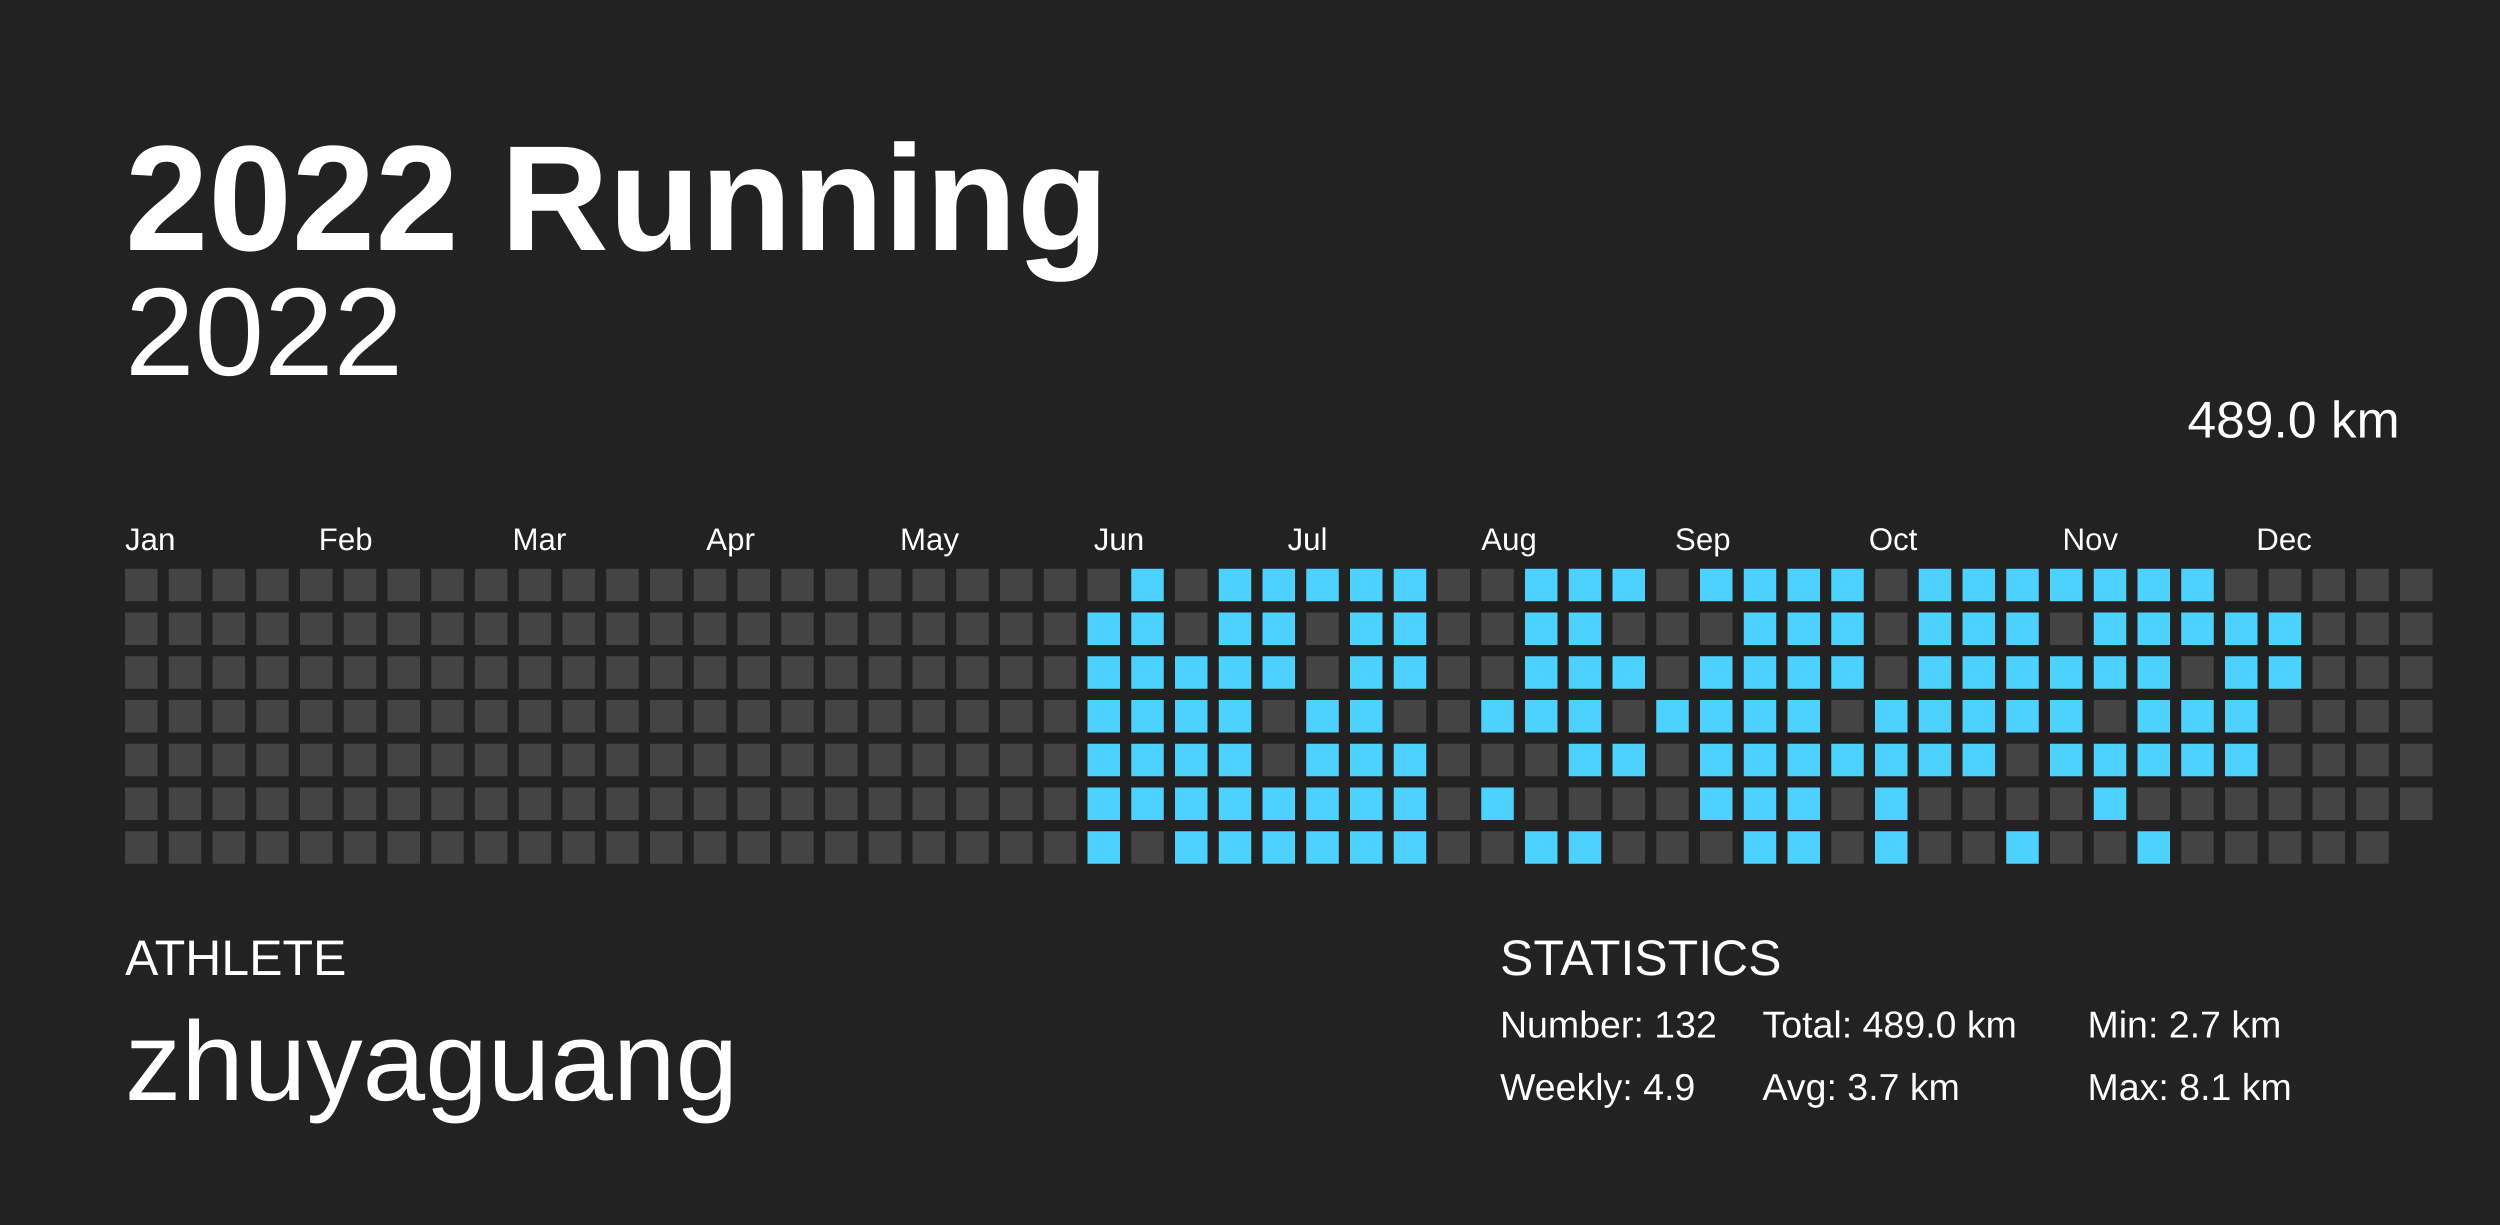
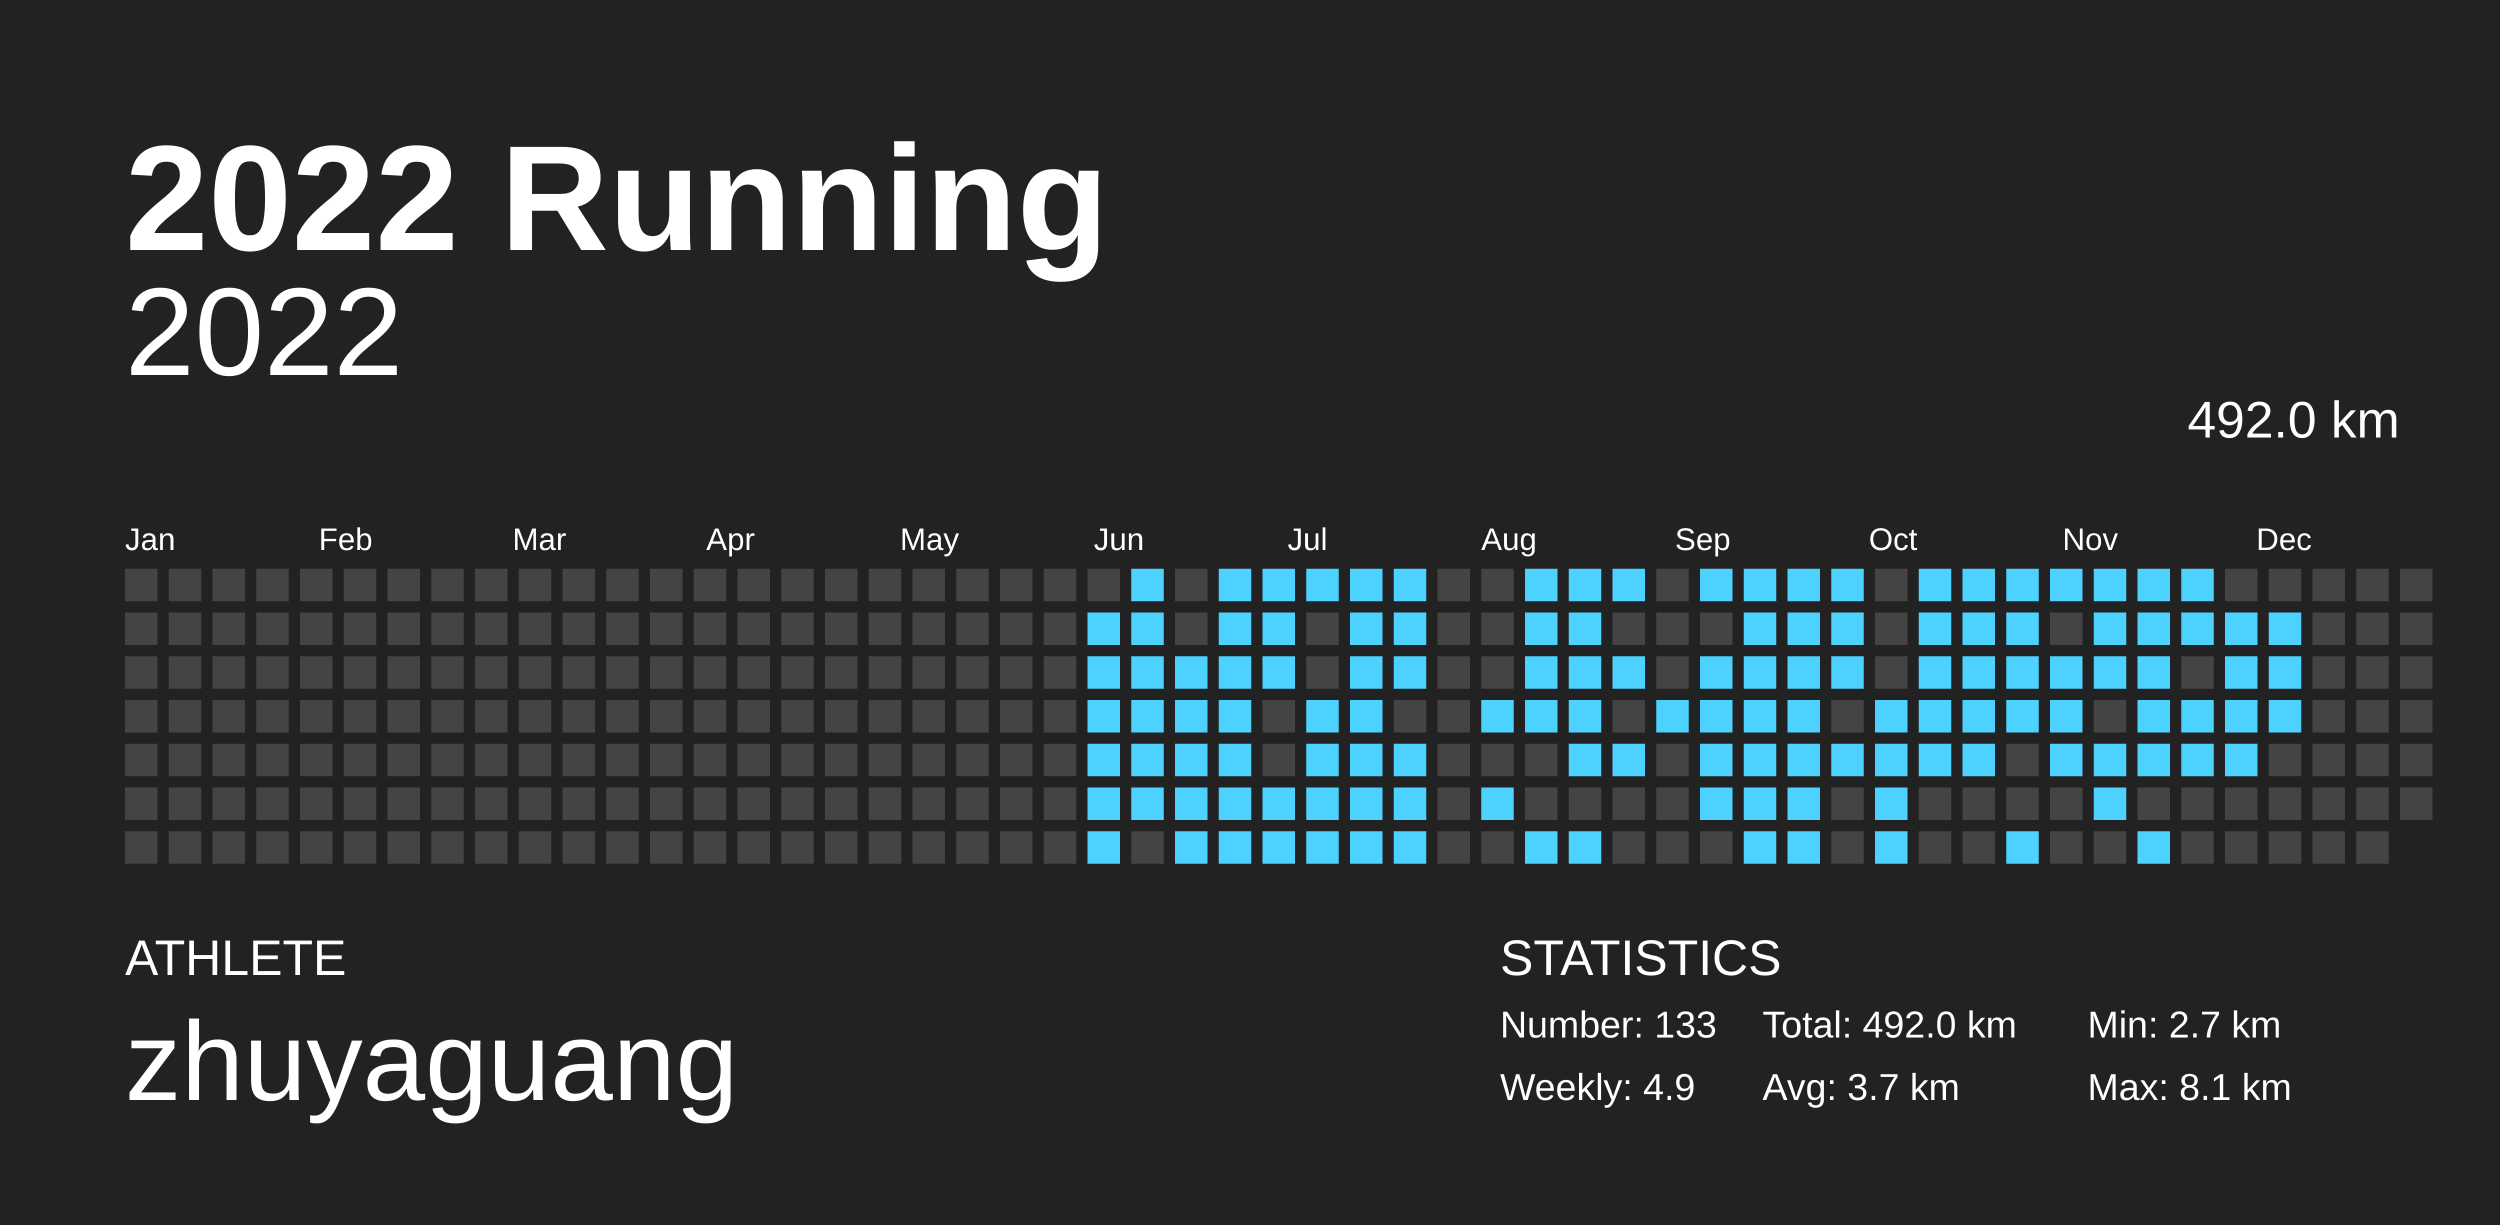
<svg xmlns="http://www.w3.org/2000/svg" baseProfile="full" height="98mm" version="1.1" viewBox="0,0,200,98" width="200mm">
  <defs />
  <rect fill="#222222" height="98" width="200" x="0" y="0" />
  <text fill="#FFFFFF" style="font-size:12px; font-family:Arial; font-weight:bold;" x="10" y="20">2022 Running</text>
  <text fill="#FFFFFF" style="font-size:4px; font-family:Arial" x="10" y="78">ATHLETE</text>
  <text fill="#FFFFFF" style="font-size:9px; font-family:Arial" x="10" y="88">zhuyaguang</text>
  <text fill="#FFFFFF" style="font-size:4px; font-family:Arial" x="120" y="78">STATISTICS</text>
-   <text fill="#FFFFFF" style="font-size:3px; font-family:Arial" x="120" y="83">Number: 132</text>
+   <text fill="#FFFFFF" style="font-size:3px; font-family:Arial" x="120" y="83">Number: 133</text>
  <text fill="#FFFFFF" style="font-size:3px; font-family:Arial" x="120" y="88">Weekly: 4.9</text>
-   <text fill="#FFFFFF" style="font-size:3px; font-family:Arial" x="141" y="83">Total: 489.0 km</text>
+   <text fill="#FFFFFF" style="font-size:3px; font-family:Arial" x="141" y="83">Total: 492.0 km</text>
  <text fill="#FFFFFF" style="font-size:3px; font-family:Arial" x="141" y="88">Avg: 3.7 km</text>
  <text fill="#FFFFFF" style="font-size:3px; font-family:Arial" x="167" y="83">Min: 2.7 km</text>
  <text fill="#FFFFFF" style="font-size:3px; font-family:Arial" x="167" y="88">Max: 8.1 km</text>
  <text alignment-baseline="hanging" fill="#FFFFFF" style="font-size:10.0px; font-family:Arial;" x="10" y="30">2022</text>
-   <text alignment-baseline="hanging" fill="#FFFFFF" style="font-size:4.125px; font-family:Arial;" x="175" y="35">489.0 km</text>
+   <text alignment-baseline="hanging" fill="#FFFFFF" style="font-size:4.125px; font-family:Arial;" x="175" y="35">492.0 km</text>
  <text fill="#FFFFFF" style="font-size:2.5px; font-family:Arial" x="10.0" y="44">Jan</text>
  <text fill="#FFFFFF" style="font-size:2.5px; font-family:Arial" x="25.5" y="44">Feb</text>
  <text fill="#FFFFFF" style="font-size:2.5px; font-family:Arial" x="41.0" y="44">Mar</text>
  <text fill="#FFFFFF" style="font-size:2.5px; font-family:Arial" x="56.5" y="44">Apr</text>
  <text fill="#FFFFFF" style="font-size:2.5px; font-family:Arial" x="72.0" y="44">May</text>
  <text fill="#FFFFFF" style="font-size:2.5px; font-family:Arial" x="87.5" y="44">Jun</text>
  <text fill="#FFFFFF" style="font-size:2.5px; font-family:Arial" x="103.0" y="44">Jul</text>
  <text fill="#FFFFFF" style="font-size:2.5px; font-family:Arial" x="118.5" y="44">Aug</text>
  <text fill="#FFFFFF" style="font-size:2.5px; font-family:Arial" x="134.0" y="44">Sep</text>
  <text fill="#FFFFFF" style="font-size:2.5px; font-family:Arial" x="149.5" y="44">Oct</text>
  <text fill="#FFFFFF" style="font-size:2.5px; font-family:Arial" x="165.0" y="44">Nov</text>
  <text fill="#FFFFFF" style="font-size:2.5px; font-family:Arial" x="180.5" y="44">Dec</text>
  <rect fill="#444444" height="2.6" width="2.6" x="10.0" y="45.5" />
  <rect fill="#444444" height="2.6" width="2.6" x="10.0" y="49.0" />
  <rect fill="#444444" height="2.6" width="2.6" x="10.0" y="52.5" />
  <rect fill="#444444" height="2.6" width="2.6" x="10.0" y="56.0" />
  <rect fill="#444444" height="2.6" width="2.6" x="10.0" y="59.5" />
  <rect fill="#444444" height="2.6" width="2.6" x="10.0" y="63.0" />
  <rect fill="#444444" height="2.6" width="2.6" x="10.0" y="66.5" />
  <rect fill="#444444" height="2.6" width="2.6" x="13.5" y="45.5" />
  <rect fill="#444444" height="2.6" width="2.6" x="13.5" y="49.0" />
  <rect fill="#444444" height="2.6" width="2.6" x="13.5" y="52.5" />
  <rect fill="#444444" height="2.6" width="2.6" x="13.5" y="56.0" />
  <rect fill="#444444" height="2.6" width="2.6" x="13.5" y="59.5" />
  <rect fill="#444444" height="2.6" width="2.6" x="13.5" y="63.0" />
  <rect fill="#444444" height="2.6" width="2.6" x="13.5" y="66.5" />
  <rect fill="#444444" height="2.6" width="2.6" x="17.0" y="45.5" />
  <rect fill="#444444" height="2.6" width="2.6" x="17.0" y="49.0" />
  <rect fill="#444444" height="2.6" width="2.6" x="17.0" y="52.5" />
  <rect fill="#444444" height="2.6" width="2.6" x="17.0" y="56.0" />
  <rect fill="#444444" height="2.6" width="2.6" x="17.0" y="59.5" />
  <rect fill="#444444" height="2.6" width="2.6" x="17.0" y="63.0" />
  <rect fill="#444444" height="2.6" width="2.6" x="17.0" y="66.5" />
  <rect fill="#444444" height="2.6" width="2.6" x="20.5" y="45.5" />
  <rect fill="#444444" height="2.6" width="2.6" x="20.5" y="49.0" />
  <rect fill="#444444" height="2.6" width="2.6" x="20.5" y="52.5" />
  <rect fill="#444444" height="2.6" width="2.6" x="20.5" y="56.0" />
  <rect fill="#444444" height="2.6" width="2.6" x="20.5" y="59.5" />
  <rect fill="#444444" height="2.6" width="2.6" x="20.5" y="63.0" />
  <rect fill="#444444" height="2.6" width="2.6" x="20.5" y="66.5" />
  <rect fill="#444444" height="2.6" width="2.6" x="24.0" y="45.5" />
  <rect fill="#444444" height="2.6" width="2.6" x="24.0" y="49.0" />
  <rect fill="#444444" height="2.6" width="2.6" x="24.0" y="52.5" />
  <rect fill="#444444" height="2.6" width="2.6" x="24.0" y="56.0" />
  <rect fill="#444444" height="2.6" width="2.6" x="24.0" y="59.5" />
  <rect fill="#444444" height="2.6" width="2.6" x="24.0" y="63.0" />
  <rect fill="#444444" height="2.6" width="2.6" x="24.0" y="66.5" />
  <rect fill="#444444" height="2.6" width="2.6" x="27.5" y="45.5" />
  <rect fill="#444444" height="2.6" width="2.6" x="27.5" y="49.0" />
  <rect fill="#444444" height="2.6" width="2.6" x="27.5" y="52.5" />
  <rect fill="#444444" height="2.6" width="2.6" x="27.5" y="56.0" />
  <rect fill="#444444" height="2.6" width="2.6" x="27.5" y="59.5" />
  <rect fill="#444444" height="2.6" width="2.6" x="27.5" y="63.0" />
  <rect fill="#444444" height="2.6" width="2.6" x="27.5" y="66.5" />
  <rect fill="#444444" height="2.6" width="2.6" x="31.0" y="45.5" />
  <rect fill="#444444" height="2.6" width="2.6" x="31.0" y="49.0" />
  <rect fill="#444444" height="2.6" width="2.6" x="31.0" y="52.5" />
  <rect fill="#444444" height="2.6" width="2.6" x="31.0" y="56.0" />
  <rect fill="#444444" height="2.6" width="2.6" x="31.0" y="59.5" />
  <rect fill="#444444" height="2.6" width="2.6" x="31.0" y="63.0" />
  <rect fill="#444444" height="2.6" width="2.6" x="31.0" y="66.5" />
  <rect fill="#444444" height="2.6" width="2.6" x="34.5" y="45.5" />
  <rect fill="#444444" height="2.6" width="2.6" x="34.5" y="49.0" />
  <rect fill="#444444" height="2.6" width="2.6" x="34.5" y="52.5" />
  <rect fill="#444444" height="2.6" width="2.6" x="34.5" y="56.0" />
  <rect fill="#444444" height="2.6" width="2.6" x="34.5" y="59.5" />
  <rect fill="#444444" height="2.6" width="2.6" x="34.5" y="63.0" />
  <rect fill="#444444" height="2.6" width="2.6" x="34.5" y="66.5" />
  <rect fill="#444444" height="2.6" width="2.6" x="38.0" y="45.5" />
  <rect fill="#444444" height="2.6" width="2.6" x="38.0" y="49.0" />
  <rect fill="#444444" height="2.6" width="2.6" x="38.0" y="52.5" />
  <rect fill="#444444" height="2.6" width="2.6" x="38.0" y="56.0" />
  <rect fill="#444444" height="2.6" width="2.6" x="38.0" y="59.5" />
  <rect fill="#444444" height="2.6" width="2.6" x="38.0" y="63.0" />
  <rect fill="#444444" height="2.6" width="2.6" x="38.0" y="66.5" />
  <rect fill="#444444" height="2.6" width="2.6" x="41.5" y="45.5" />
  <rect fill="#444444" height="2.6" width="2.6" x="41.5" y="49.0" />
  <rect fill="#444444" height="2.6" width="2.6" x="41.5" y="52.5" />
  <rect fill="#444444" height="2.6" width="2.6" x="41.5" y="56.0" />
  <rect fill="#444444" height="2.6" width="2.6" x="41.5" y="59.5" />
  <rect fill="#444444" height="2.6" width="2.6" x="41.5" y="63.0" />
  <rect fill="#444444" height="2.6" width="2.6" x="41.5" y="66.5" />
  <rect fill="#444444" height="2.6" width="2.6" x="45.0" y="45.5" />
  <rect fill="#444444" height="2.6" width="2.6" x="45.0" y="49.0" />
  <rect fill="#444444" height="2.6" width="2.6" x="45.0" y="52.5" />
  <rect fill="#444444" height="2.6" width="2.6" x="45.0" y="56.0" />
  <rect fill="#444444" height="2.6" width="2.6" x="45.0" y="59.5" />
  <rect fill="#444444" height="2.6" width="2.6" x="45.0" y="63.0" />
  <rect fill="#444444" height="2.6" width="2.6" x="45.0" y="66.5" />
  <rect fill="#444444" height="2.6" width="2.6" x="48.5" y="45.5" />
  <rect fill="#444444" height="2.6" width="2.6" x="48.5" y="49.0" />
  <rect fill="#444444" height="2.6" width="2.6" x="48.5" y="52.5" />
  <rect fill="#444444" height="2.6" width="2.6" x="48.5" y="56.0" />
  <rect fill="#444444" height="2.6" width="2.6" x="48.5" y="59.5" />
  <rect fill="#444444" height="2.6" width="2.6" x="48.5" y="63.0" />
  <rect fill="#444444" height="2.6" width="2.6" x="48.5" y="66.5" />
  <rect fill="#444444" height="2.6" width="2.6" x="52.0" y="45.5" />
  <rect fill="#444444" height="2.6" width="2.6" x="52.0" y="49.0" />
  <rect fill="#444444" height="2.6" width="2.6" x="52.0" y="52.5" />
  <rect fill="#444444" height="2.6" width="2.6" x="52.0" y="56.0" />
  <rect fill="#444444" height="2.6" width="2.6" x="52.0" y="59.5" />
  <rect fill="#444444" height="2.6" width="2.6" x="52.0" y="63.0" />
  <rect fill="#444444" height="2.6" width="2.6" x="52.0" y="66.5" />
  <rect fill="#444444" height="2.6" width="2.6" x="55.5" y="45.5" />
  <rect fill="#444444" height="2.6" width="2.6" x="55.5" y="49.0" />
  <rect fill="#444444" height="2.6" width="2.6" x="55.5" y="52.5" />
  <rect fill="#444444" height="2.6" width="2.6" x="55.5" y="56.0" />
  <rect fill="#444444" height="2.6" width="2.6" x="55.5" y="59.5" />
  <rect fill="#444444" height="2.6" width="2.6" x="55.5" y="63.0" />
  <rect fill="#444444" height="2.6" width="2.6" x="55.5" y="66.5" />
  <rect fill="#444444" height="2.6" width="2.6" x="59.0" y="45.5" />
  <rect fill="#444444" height="2.6" width="2.6" x="59.0" y="49.0" />
  <rect fill="#444444" height="2.6" width="2.6" x="59.0" y="52.5" />
  <rect fill="#444444" height="2.6" width="2.6" x="59.0" y="56.0" />
  <rect fill="#444444" height="2.6" width="2.6" x="59.0" y="59.5" />
  <rect fill="#444444" height="2.6" width="2.6" x="59.0" y="63.0" />
  <rect fill="#444444" height="2.6" width="2.6" x="59.0" y="66.5" />
  <rect fill="#444444" height="2.6" width="2.6" x="62.5" y="45.5" />
  <rect fill="#444444" height="2.6" width="2.6" x="62.5" y="49.0" />
  <rect fill="#444444" height="2.6" width="2.6" x="62.5" y="52.5" />
  <rect fill="#444444" height="2.6" width="2.6" x="62.5" y="56.0" />
  <rect fill="#444444" height="2.6" width="2.6" x="62.5" y="59.5" />
  <rect fill="#444444" height="2.6" width="2.6" x="62.5" y="63.0" />
  <rect fill="#444444" height="2.6" width="2.6" x="62.5" y="66.5" />
  <rect fill="#444444" height="2.6" width="2.6" x="66.0" y="45.5" />
  <rect fill="#444444" height="2.6" width="2.6" x="66.0" y="49.0" />
  <rect fill="#444444" height="2.6" width="2.6" x="66.0" y="52.5" />
  <rect fill="#444444" height="2.6" width="2.6" x="66.0" y="56.0" />
  <rect fill="#444444" height="2.6" width="2.6" x="66.0" y="59.5" />
  <rect fill="#444444" height="2.6" width="2.6" x="66.0" y="63.0" />
  <rect fill="#444444" height="2.6" width="2.6" x="66.0" y="66.5" />
  <rect fill="#444444" height="2.6" width="2.6" x="69.5" y="45.5" />
  <rect fill="#444444" height="2.6" width="2.6" x="69.5" y="49.0" />
  <rect fill="#444444" height="2.6" width="2.6" x="69.5" y="52.5" />
  <rect fill="#444444" height="2.6" width="2.6" x="69.5" y="56.0" />
  <rect fill="#444444" height="2.6" width="2.6" x="69.5" y="59.5" />
  <rect fill="#444444" height="2.6" width="2.6" x="69.5" y="63.0" />
  <rect fill="#444444" height="2.6" width="2.6" x="69.5" y="66.5" />
  <rect fill="#444444" height="2.6" width="2.6" x="73.0" y="45.5" />
  <rect fill="#444444" height="2.6" width="2.6" x="73.0" y="49.0" />
  <rect fill="#444444" height="2.6" width="2.6" x="73.0" y="52.5" />
  <rect fill="#444444" height="2.6" width="2.6" x="73.0" y="56.0" />
  <rect fill="#444444" height="2.6" width="2.6" x="73.0" y="59.5" />
  <rect fill="#444444" height="2.6" width="2.6" x="73.0" y="63.0" />
  <rect fill="#444444" height="2.6" width="2.6" x="73.0" y="66.5" />
  <rect fill="#444444" height="2.6" width="2.6" x="76.5" y="45.5" />
  <rect fill="#444444" height="2.6" width="2.6" x="76.5" y="49.0" />
  <rect fill="#444444" height="2.6" width="2.6" x="76.5" y="52.5" />
  <rect fill="#444444" height="2.6" width="2.6" x="76.5" y="56.0" />
  <rect fill="#444444" height="2.6" width="2.6" x="76.5" y="59.5" />
  <rect fill="#444444" height="2.6" width="2.6" x="76.5" y="63.0" />
  <rect fill="#444444" height="2.6" width="2.6" x="76.5" y="66.5" />
  <rect fill="#444444" height="2.6" width="2.6" x="80.0" y="45.5" />
  <rect fill="#444444" height="2.6" width="2.6" x="80.0" y="49.0" />
  <rect fill="#444444" height="2.6" width="2.6" x="80.0" y="52.5" />
  <rect fill="#444444" height="2.6" width="2.6" x="80.0" y="56.0" />
  <rect fill="#444444" height="2.6" width="2.6" x="80.0" y="59.5" />
  <rect fill="#444444" height="2.6" width="2.6" x="80.0" y="63.0" />
  <rect fill="#444444" height="2.6" width="2.6" x="80.0" y="66.5" />
  <rect fill="#444444" height="2.6" width="2.6" x="83.5" y="45.5" />
  <rect fill="#444444" height="2.6" width="2.6" x="83.5" y="49.0" />
  <rect fill="#444444" height="2.6" width="2.6" x="83.5" y="52.5" />
  <rect fill="#444444" height="2.6" width="2.6" x="83.5" y="56.0" />
  <rect fill="#444444" height="2.6" width="2.6" x="83.5" y="59.5" />
  <rect fill="#444444" height="2.6" width="2.6" x="83.5" y="63.0" />
  <rect fill="#444444" height="2.6" width="2.6" x="83.5" y="66.5" />
  <rect fill="#444444" height="2.6" width="2.6" x="87.0" y="45.5" />
  <rect fill="#4dd2ff" height="2.6" width="2.6" x="87.0" y="49.0" />
  <rect fill="#4dd2ff" height="2.6" width="2.6" x="87.0" y="52.5" />
  <rect fill="#4dd2ff" height="2.6" width="2.6" x="87.0" y="56.0" />
  <rect fill="#4dd2ff" height="2.6" width="2.6" x="87.0" y="59.5" />
  <rect fill="#4dd2ff" height="2.6" width="2.6" x="87.0" y="63.0" />
  <rect fill="#4dd2ff" height="2.6" width="2.6" x="87.0" y="66.5" />
  <rect fill="#4dd2ff" height="2.6" width="2.6" x="90.5" y="45.5" />
  <rect fill="#4dd2ff" height="2.6" width="2.6" x="90.5" y="49.0" />
  <rect fill="#4dd2ff" height="2.6" width="2.6" x="90.5" y="52.5" />
  <rect fill="#4dd2ff" height="2.6" width="2.6" x="90.5" y="56.0" />
  <rect fill="#4dd2ff" height="2.6" width="2.6" x="90.5" y="59.5" />
  <rect fill="#4dd2ff" height="2.6" width="2.6" x="90.5" y="63.0" />
  <rect fill="#444444" height="2.6" width="2.6" x="90.5" y="66.5" />
  <rect fill="#444444" height="2.6" width="2.6" x="94.0" y="45.5" />
  <rect fill="#444444" height="2.6" width="2.6" x="94.0" y="49.0" />
  <rect fill="#4dd2ff" height="2.6" width="2.6" x="94.0" y="52.5" />
  <rect fill="#4dd2ff" height="2.6" width="2.6" x="94.0" y="56.0" />
  <rect fill="#4dd2ff" height="2.6" width="2.6" x="94.0" y="59.5" />
  <rect fill="#4dd2ff" height="2.6" width="2.6" x="94.0" y="63.0" />
  <rect fill="#4dd2ff" height="2.6" width="2.6" x="94.0" y="66.5" />
  <rect fill="#4dd2ff" height="2.6" width="2.6" x="97.5" y="45.5" />
  <rect fill="#4dd2ff" height="2.6" width="2.6" x="97.5" y="49.0" />
  <rect fill="#4dd2ff" height="2.6" width="2.6" x="97.5" y="52.5" />
  <rect fill="#4dd2ff" height="2.6" width="2.6" x="97.5" y="56.0" />
  <rect fill="#4dd2ff" height="2.6" width="2.6" x="97.5" y="59.5" />
  <rect fill="#4dd2ff" height="2.6" width="2.6" x="97.5" y="63.0" />
  <rect fill="#4dd2ff" height="2.6" width="2.6" x="97.5" y="66.5" />
  <rect fill="#4dd2ff" height="2.6" width="2.6" x="101.0" y="45.5" />
  <rect fill="#4dd2ff" height="2.6" width="2.6" x="101.0" y="49.0" />
  <rect fill="#4dd2ff" height="2.6" width="2.6" x="101.0" y="52.5" />
  <rect fill="#444444" height="2.6" width="2.6" x="101.0" y="56.0" />
  <rect fill="#444444" height="2.6" width="2.6" x="101.0" y="59.5" />
  <rect fill="#4dd2ff" height="2.6" width="2.6" x="101.0" y="63.0" />
  <rect fill="#4dd2ff" height="2.6" width="2.6" x="101.0" y="66.5" />
  <rect fill="#4dd2ff" height="2.6" width="2.6" x="104.5" y="45.5" />
  <rect fill="#444444" height="2.6" width="2.6" x="104.5" y="49.0" />
  <rect fill="#444444" height="2.6" width="2.6" x="104.5" y="52.5" />
  <rect fill="#4dd2ff" height="2.6" width="2.6" x="104.5" y="56.0" />
  <rect fill="#4dd2ff" height="2.6" width="2.6" x="104.5" y="59.5" />
  <rect fill="#4dd2ff" height="2.6" width="2.6" x="104.5" y="63.0" />
  <rect fill="#4dd2ff" height="2.6" width="2.6" x="104.5" y="66.5" />
  <rect fill="#4dd2ff" height="2.6" width="2.6" x="108.0" y="45.5" />
  <rect fill="#4dd2ff" height="2.6" width="2.6" x="108.0" y="49.0" />
  <rect fill="#4dd2ff" height="2.6" width="2.6" x="108.0" y="52.5" />
  <rect fill="#4dd2ff" height="2.6" width="2.6" x="108.0" y="56.0" />
  <rect fill="#4dd2ff" height="2.6" width="2.6" x="108.0" y="59.5" />
  <rect fill="#4dd2ff" height="2.6" width="2.6" x="108.0" y="63.0" />
  <rect fill="#4dd2ff" height="2.6" width="2.6" x="108.0" y="66.5" />
  <rect fill="#4dd2ff" height="2.6" width="2.6" x="111.5" y="45.5" />
  <rect fill="#4dd2ff" height="2.6" width="2.6" x="111.5" y="49.0" />
  <rect fill="#4dd2ff" height="2.6" width="2.6" x="111.5" y="52.5" />
  <rect fill="#444444" height="2.6" width="2.6" x="111.5" y="56.0" />
  <rect fill="#4dd2ff" height="2.6" width="2.6" x="111.5" y="59.5" />
  <rect fill="#4dd2ff" height="2.6" width="2.6" x="111.5" y="63.0" />
  <rect fill="#4dd2ff" height="2.6" width="2.6" x="111.5" y="66.5" />
  <rect fill="#444444" height="2.6" width="2.6" x="115.0" y="45.5" />
  <rect fill="#444444" height="2.6" width="2.6" x="115.0" y="49.0" />
  <rect fill="#444444" height="2.6" width="2.6" x="115.0" y="52.5" />
  <rect fill="#444444" height="2.6" width="2.6" x="115.0" y="56.0" />
  <rect fill="#444444" height="2.6" width="2.6" x="115.0" y="59.5" />
  <rect fill="#444444" height="2.6" width="2.6" x="115.0" y="63.0" />
  <rect fill="#444444" height="2.6" width="2.6" x="115.0" y="66.5" />
  <rect fill="#444444" height="2.6" width="2.6" x="118.5" y="45.5" />
  <rect fill="#444444" height="2.6" width="2.6" x="118.5" y="49.0" />
  <rect fill="#444444" height="2.6" width="2.6" x="118.5" y="52.5" />
  <rect fill="#4dd2ff" height="2.6" width="2.6" x="118.5" y="56.0" />
  <rect fill="#444444" height="2.6" width="2.6" x="118.5" y="59.5" />
  <rect fill="#4dd2ff" height="2.6" width="2.6" x="118.5" y="63.0" />
  <rect fill="#444444" height="2.6" width="2.6" x="118.5" y="66.5" />
  <rect fill="#4dd2ff" height="2.6" width="2.6" x="122.0" y="45.5" />
  <rect fill="#4dd2ff" height="2.6" width="2.6" x="122.0" y="49.0" />
  <rect fill="#4dd2ff" height="2.6" width="2.6" x="122.0" y="52.5" />
  <rect fill="#4dd2ff" height="2.6" width="2.6" x="122.0" y="56.0" />
  <rect fill="#444444" height="2.6" width="2.6" x="122.0" y="59.5" />
  <rect fill="#444444" height="2.6" width="2.6" x="122.0" y="63.0" />
  <rect fill="#4dd2ff" height="2.6" width="2.6" x="122.0" y="66.5" />
  <rect fill="#4dd2ff" height="2.6" width="2.6" x="125.5" y="45.5" />
  <rect fill="#4dd2ff" height="2.6" width="2.6" x="125.5" y="49.0" />
  <rect fill="#4dd2ff" height="2.6" width="2.6" x="125.5" y="52.5" />
  <rect fill="#4dd2ff" height="2.6" width="2.6" x="125.5" y="56.0" />
  <rect fill="#4dd2ff" height="2.6" width="2.6" x="125.5" y="59.5" />
  <rect fill="#444444" height="2.6" width="2.6" x="125.5" y="63.0" />
  <rect fill="#4dd2ff" height="2.6" width="2.6" x="125.5" y="66.5" />
  <rect fill="#4dd2ff" height="2.6" width="2.6" x="129.0" y="45.5" />
  <rect fill="#444444" height="2.6" width="2.6" x="129.0" y="49.0" />
  <rect fill="#4dd2ff" height="2.6" width="2.6" x="129.0" y="52.5" />
  <rect fill="#444444" height="2.6" width="2.6" x="129.0" y="56.0" />
  <rect fill="#4dd2ff" height="2.6" width="2.6" x="129.0" y="59.5" />
  <rect fill="#444444" height="2.6" width="2.6" x="129.0" y="63.0" />
  <rect fill="#444444" height="2.6" width="2.6" x="129.0" y="66.5" />
  <rect fill="#444444" height="2.6" width="2.6" x="132.5" y="45.5" />
  <rect fill="#444444" height="2.6" width="2.6" x="132.5" y="49.0" />
  <rect fill="#444444" height="2.6" width="2.6" x="132.5" y="52.5" />
  <rect fill="#4dd2ff" height="2.6" width="2.6" x="132.5" y="56.0" />
  <rect fill="#444444" height="2.6" width="2.6" x="132.5" y="59.5" />
  <rect fill="#444444" height="2.6" width="2.6" x="132.5" y="63.0" />
  <rect fill="#444444" height="2.6" width="2.6" x="132.5" y="66.5" />
  <rect fill="#4dd2ff" height="2.6" width="2.6" x="136.0" y="45.5" />
  <rect fill="#444444" height="2.6" width="2.6" x="136.0" y="49.0" />
  <rect fill="#4dd2ff" height="2.6" width="2.6" x="136.0" y="52.5" />
  <rect fill="#4dd2ff" height="2.6" width="2.6" x="136.0" y="56.0" />
  <rect fill="#4dd2ff" height="2.6" width="2.6" x="136.0" y="59.5" />
  <rect fill="#4dd2ff" height="2.6" width="2.6" x="136.0" y="63.0" />
  <rect fill="#444444" height="2.6" width="2.6" x="136.0" y="66.5" />
  <rect fill="#4dd2ff" height="2.6" width="2.6" x="139.5" y="45.5" />
  <rect fill="#4dd2ff" height="2.6" width="2.6" x="139.5" y="49.0" />
  <rect fill="#4dd2ff" height="2.6" width="2.6" x="139.5" y="52.5" />
  <rect fill="#4dd2ff" height="2.6" width="2.6" x="139.5" y="56.0" />
  <rect fill="#4dd2ff" height="2.6" width="2.6" x="139.5" y="59.5" />
  <rect fill="#4dd2ff" height="2.6" width="2.6" x="139.5" y="63.0" />
  <rect fill="#4dd2ff" height="2.6" width="2.6" x="139.5" y="66.5" />
  <rect fill="#4dd2ff" height="2.6" width="2.6" x="143.0" y="45.5" />
  <rect fill="#4dd2ff" height="2.6" width="2.6" x="143.0" y="49.0" />
  <rect fill="#4dd2ff" height="2.6" width="2.6" x="143.0" y="52.5" />
  <rect fill="#4dd2ff" height="2.6" width="2.6" x="143.0" y="56.0" />
  <rect fill="#4dd2ff" height="2.6" width="2.6" x="143.0" y="59.5" />
  <rect fill="#4dd2ff" height="2.6" width="2.6" x="143.0" y="63.0" />
  <rect fill="#4dd2ff" height="2.6" width="2.6" x="143.0" y="66.5" />
  <rect fill="#4dd2ff" height="2.6" width="2.6" x="146.5" y="45.5" />
  <rect fill="#4dd2ff" height="2.6" width="2.6" x="146.5" y="49.0" />
  <rect fill="#4dd2ff" height="2.6" width="2.6" x="146.5" y="52.5" />
  <rect fill="#444444" height="2.6" width="2.6" x="146.5" y="56.0" />
  <rect fill="#4dd2ff" height="2.6" width="2.6" x="146.5" y="59.5" />
  <rect fill="#444444" height="2.6" width="2.6" x="146.5" y="63.0" />
  <rect fill="#444444" height="2.6" width="2.6" x="146.5" y="66.5" />
  <rect fill="#444444" height="2.6" width="2.6" x="150.0" y="45.5" />
  <rect fill="#444444" height="2.6" width="2.6" x="150.0" y="49.0" />
  <rect fill="#444444" height="2.6" width="2.6" x="150.0" y="52.5" />
  <rect fill="#4dd2ff" height="2.6" width="2.6" x="150.0" y="56.0" />
  <rect fill="#4dd2ff" height="2.6" width="2.6" x="150.0" y="59.5" />
  <rect fill="#4dd2ff" height="2.6" width="2.6" x="150.0" y="63.0" />
  <rect fill="#4dd2ff" height="2.6" width="2.6" x="150.0" y="66.5" />
  <rect fill="#4dd2ff" height="2.6" width="2.6" x="153.5" y="45.5" />
  <rect fill="#4dd2ff" height="2.6" width="2.6" x="153.5" y="49.0" />
  <rect fill="#4dd2ff" height="2.6" width="2.6" x="153.5" y="52.5" />
  <rect fill="#4dd2ff" height="2.6" width="2.6" x="153.5" y="56.0" />
  <rect fill="#4dd2ff" height="2.6" width="2.6" x="153.5" y="59.5" />
  <rect fill="#444444" height="2.6" width="2.6" x="153.5" y="63.0" />
  <rect fill="#444444" height="2.6" width="2.6" x="153.5" y="66.5" />
  <rect fill="#4dd2ff" height="2.6" width="2.6" x="157.0" y="45.5" />
  <rect fill="#4dd2ff" height="2.6" width="2.6" x="157.0" y="49.0" />
  <rect fill="#4dd2ff" height="2.6" width="2.6" x="157.0" y="52.5" />
  <rect fill="#4dd2ff" height="2.6" width="2.6" x="157.0" y="56.0" />
  <rect fill="#4dd2ff" height="2.6" width="2.6" x="157.0" y="59.5" />
  <rect fill="#444444" height="2.6" width="2.6" x="157.0" y="63.0" />
  <rect fill="#444444" height="2.6" width="2.6" x="157.0" y="66.5" />
  <rect fill="#4dd2ff" height="2.6" width="2.6" x="160.5" y="45.5" />
  <rect fill="#4dd2ff" height="2.6" width="2.6" x="160.5" y="49.0" />
  <rect fill="#4dd2ff" height="2.6" width="2.6" x="160.5" y="52.5" />
  <rect fill="#4dd2ff" height="2.6" width="2.6" x="160.5" y="56.0" />
  <rect fill="#444444" height="2.6" width="2.6" x="160.5" y="59.5" />
  <rect fill="#444444" height="2.6" width="2.6" x="160.5" y="63.0" />
  <rect fill="#4dd2ff" height="2.6" width="2.6" x="160.5" y="66.5" />
  <rect fill="#4dd2ff" height="2.6" width="2.6" x="164.0" y="45.5" />
  <rect fill="#444444" height="2.6" width="2.6" x="164.0" y="49.0" />
  <rect fill="#4dd2ff" height="2.6" width="2.6" x="164.0" y="52.5" />
  <rect fill="#4dd2ff" height="2.6" width="2.6" x="164.0" y="56.0" />
  <rect fill="#4dd2ff" height="2.6" width="2.6" x="164.0" y="59.5" />
  <rect fill="#444444" height="2.6" width="2.6" x="164.0" y="63.0" />
  <rect fill="#444444" height="2.6" width="2.6" x="164.0" y="66.5" />
  <rect fill="#4dd2ff" height="2.6" width="2.6" x="167.5" y="45.5" />
  <rect fill="#4dd2ff" height="2.6" width="2.6" x="167.5" y="49.0" />
  <rect fill="#4dd2ff" height="2.6" width="2.6" x="167.5" y="52.5" />
  <rect fill="#444444" height="2.6" width="2.6" x="167.5" y="56.0" />
  <rect fill="#4dd2ff" height="2.6" width="2.6" x="167.5" y="59.5" />
  <rect fill="#4dd2ff" height="2.6" width="2.6" x="167.5" y="63.0" />
  <rect fill="#444444" height="2.6" width="2.6" x="167.5" y="66.5" />
  <rect fill="#4dd2ff" height="2.6" width="2.6" x="171.0" y="45.5" />
  <rect fill="#4dd2ff" height="2.6" width="2.6" x="171.0" y="49.0" />
  <rect fill="#4dd2ff" height="2.6" width="2.6" x="171.0" y="52.5" />
  <rect fill="#4dd2ff" height="2.6" width="2.6" x="171.0" y="56.0" />
  <rect fill="#4dd2ff" height="2.6" width="2.6" x="171.0" y="59.5" />
  <rect fill="#444444" height="2.6" width="2.6" x="171.0" y="63.0" />
  <rect fill="#4dd2ff" height="2.6" width="2.6" x="171.0" y="66.5" />
  <rect fill="#4dd2ff" height="2.6" width="2.6" x="174.5" y="45.5" />
  <rect fill="#4dd2ff" height="2.6" width="2.6" x="174.5" y="49.0" />
  <rect fill="#444444" height="2.6" width="2.6" x="174.5" y="52.5" />
  <rect fill="#4dd2ff" height="2.6" width="2.6" x="174.5" y="56.0" />
  <rect fill="#4dd2ff" height="2.6" width="2.6" x="174.5" y="59.5" />
  <rect fill="#444444" height="2.6" width="2.6" x="174.5" y="63.0" />
  <rect fill="#444444" height="2.6" width="2.6" x="174.5" y="66.5" />
  <rect fill="#444444" height="2.6" width="2.6" x="178.0" y="45.5" />
  <rect fill="#4dd2ff" height="2.6" width="2.6" x="178.0" y="49.0" />
  <rect fill="#4dd2ff" height="2.6" width="2.6" x="178.0" y="52.5" />
  <rect fill="#4dd2ff" height="2.6" width="2.6" x="178.0" y="56.0" />
  <rect fill="#4dd2ff" height="2.6" width="2.6" x="178.0" y="59.5" />
  <rect fill="#444444" height="2.6" width="2.6" x="178.0" y="63.0" />
  <rect fill="#444444" height="2.6" width="2.6" x="178.0" y="66.5" />
  <rect fill="#444444" height="2.6" width="2.6" x="181.5" y="45.5" />
  <rect fill="#4dd2ff" height="2.6" width="2.6" x="181.5" y="49.0" />
  <rect fill="#4dd2ff" height="2.6" width="2.6" x="181.5" y="52.5" />
-   <rect fill="#444444" height="2.6" width="2.6" x="181.5" y="56.0" />
+   <rect fill="#4dd2ff" height="2.6" width="2.6" x="181.5" y="56.0" />
  <rect fill="#444444" height="2.6" width="2.6" x="181.5" y="59.5" />
  <rect fill="#444444" height="2.6" width="2.6" x="181.5" y="63.0" />
  <rect fill="#444444" height="2.6" width="2.6" x="181.5" y="66.5" />
  <rect fill="#444444" height="2.6" width="2.6" x="185.0" y="45.5" />
  <rect fill="#444444" height="2.6" width="2.6" x="185.0" y="49.0" />
  <rect fill="#444444" height="2.6" width="2.6" x="185.0" y="52.5" />
  <rect fill="#444444" height="2.6" width="2.6" x="185.0" y="56.0" />
  <rect fill="#444444" height="2.6" width="2.6" x="185.0" y="59.5" />
  <rect fill="#444444" height="2.6" width="2.6" x="185.0" y="63.0" />
  <rect fill="#444444" height="2.6" width="2.6" x="185.0" y="66.5" />
  <rect fill="#444444" height="2.6" width="2.6" x="188.5" y="45.5" />
  <rect fill="#444444" height="2.6" width="2.6" x="188.5" y="49.0" />
  <rect fill="#444444" height="2.6" width="2.6" x="188.5" y="52.5" />
  <rect fill="#444444" height="2.6" width="2.6" x="188.5" y="56.0" />
  <rect fill="#444444" height="2.6" width="2.6" x="188.5" y="59.5" />
  <rect fill="#444444" height="2.6" width="2.6" x="188.5" y="63.0" />
  <rect fill="#444444" height="2.6" width="2.6" x="188.5" y="66.5" />
  <rect fill="#444444" height="2.6" width="2.6" x="192.0" y="45.5" />
  <rect fill="#444444" height="2.6" width="2.6" x="192.0" y="49.0" />
  <rect fill="#444444" height="2.6" width="2.6" x="192.0" y="52.5" />
  <rect fill="#444444" height="2.6" width="2.6" x="192.0" y="56.0" />
  <rect fill="#444444" height="2.6" width="2.6" x="192.0" y="59.5" />
  <rect fill="#444444" height="2.6" width="2.6" x="192.0" y="63.0" />
</svg>
